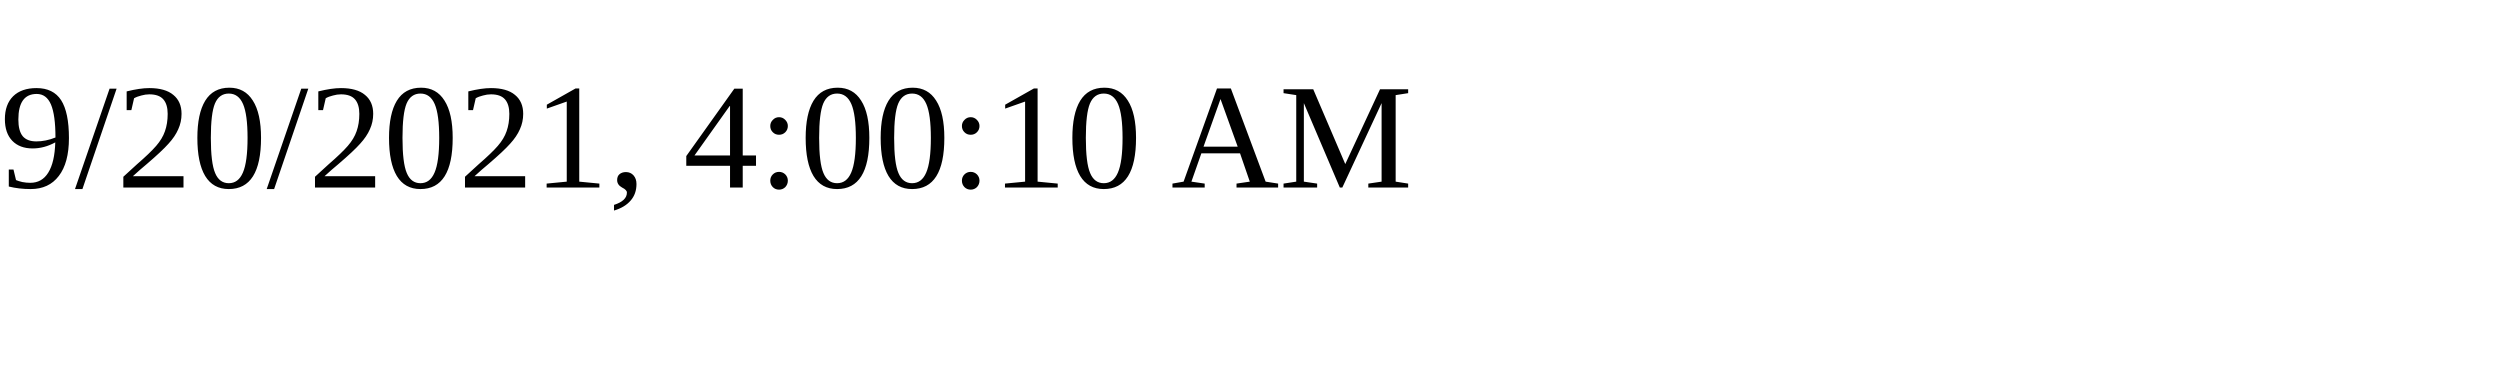
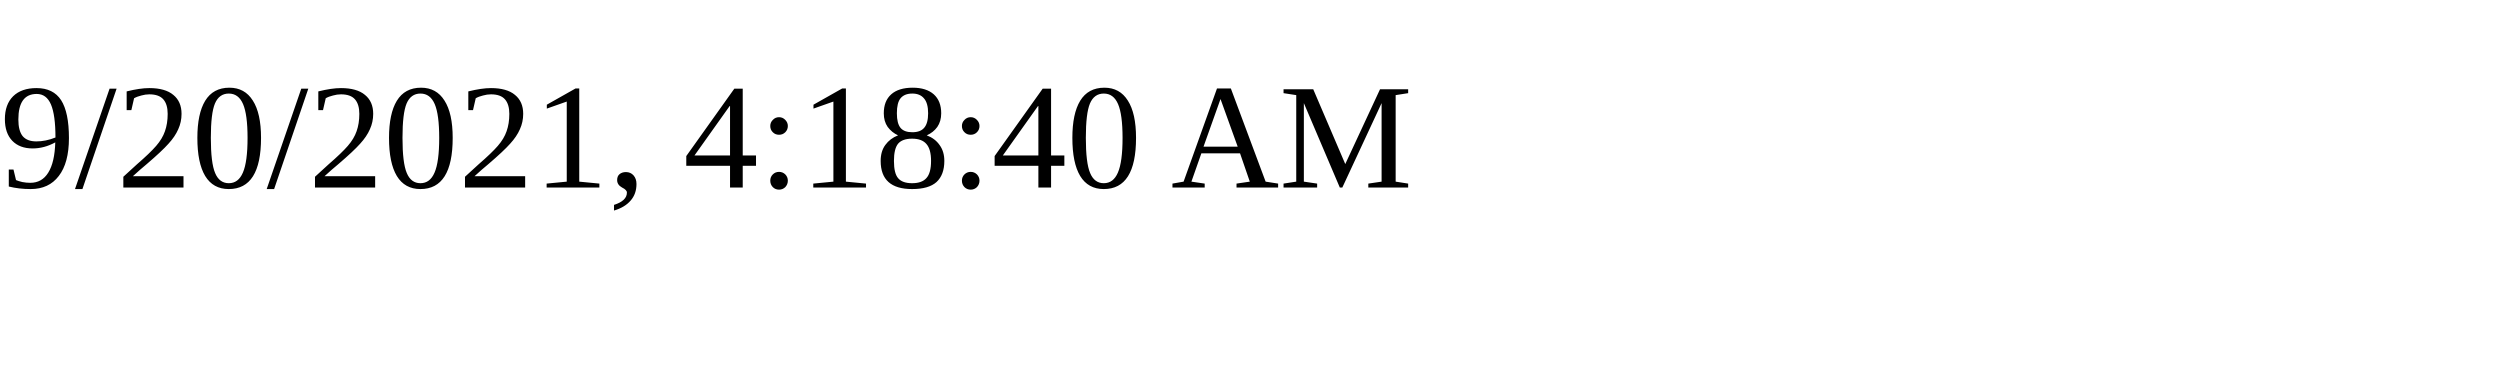
<svg xmlns="http://www.w3.org/2000/svg" height="30" width="200">
-   <text x="0" y="15">9/20/2021, 4:00:10 AM</text>
+   <text x="0" y="15">9/20/2021, 4:18:40 AM</text>
</svg>
